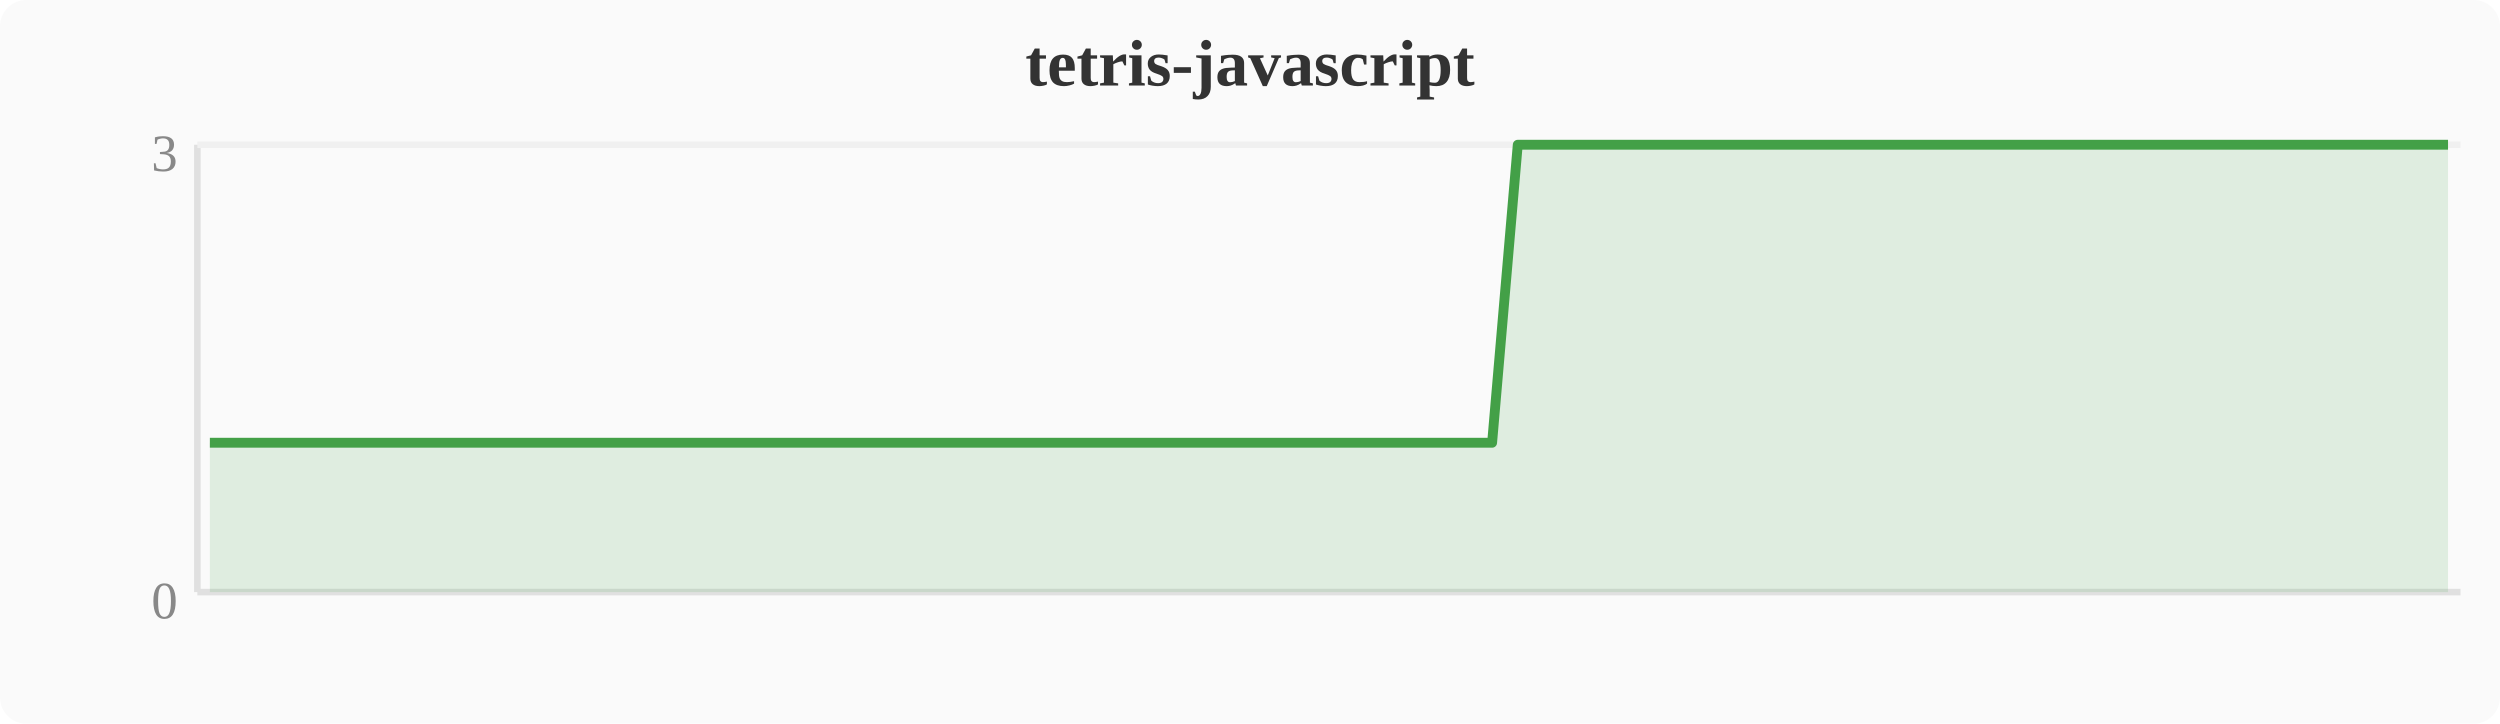
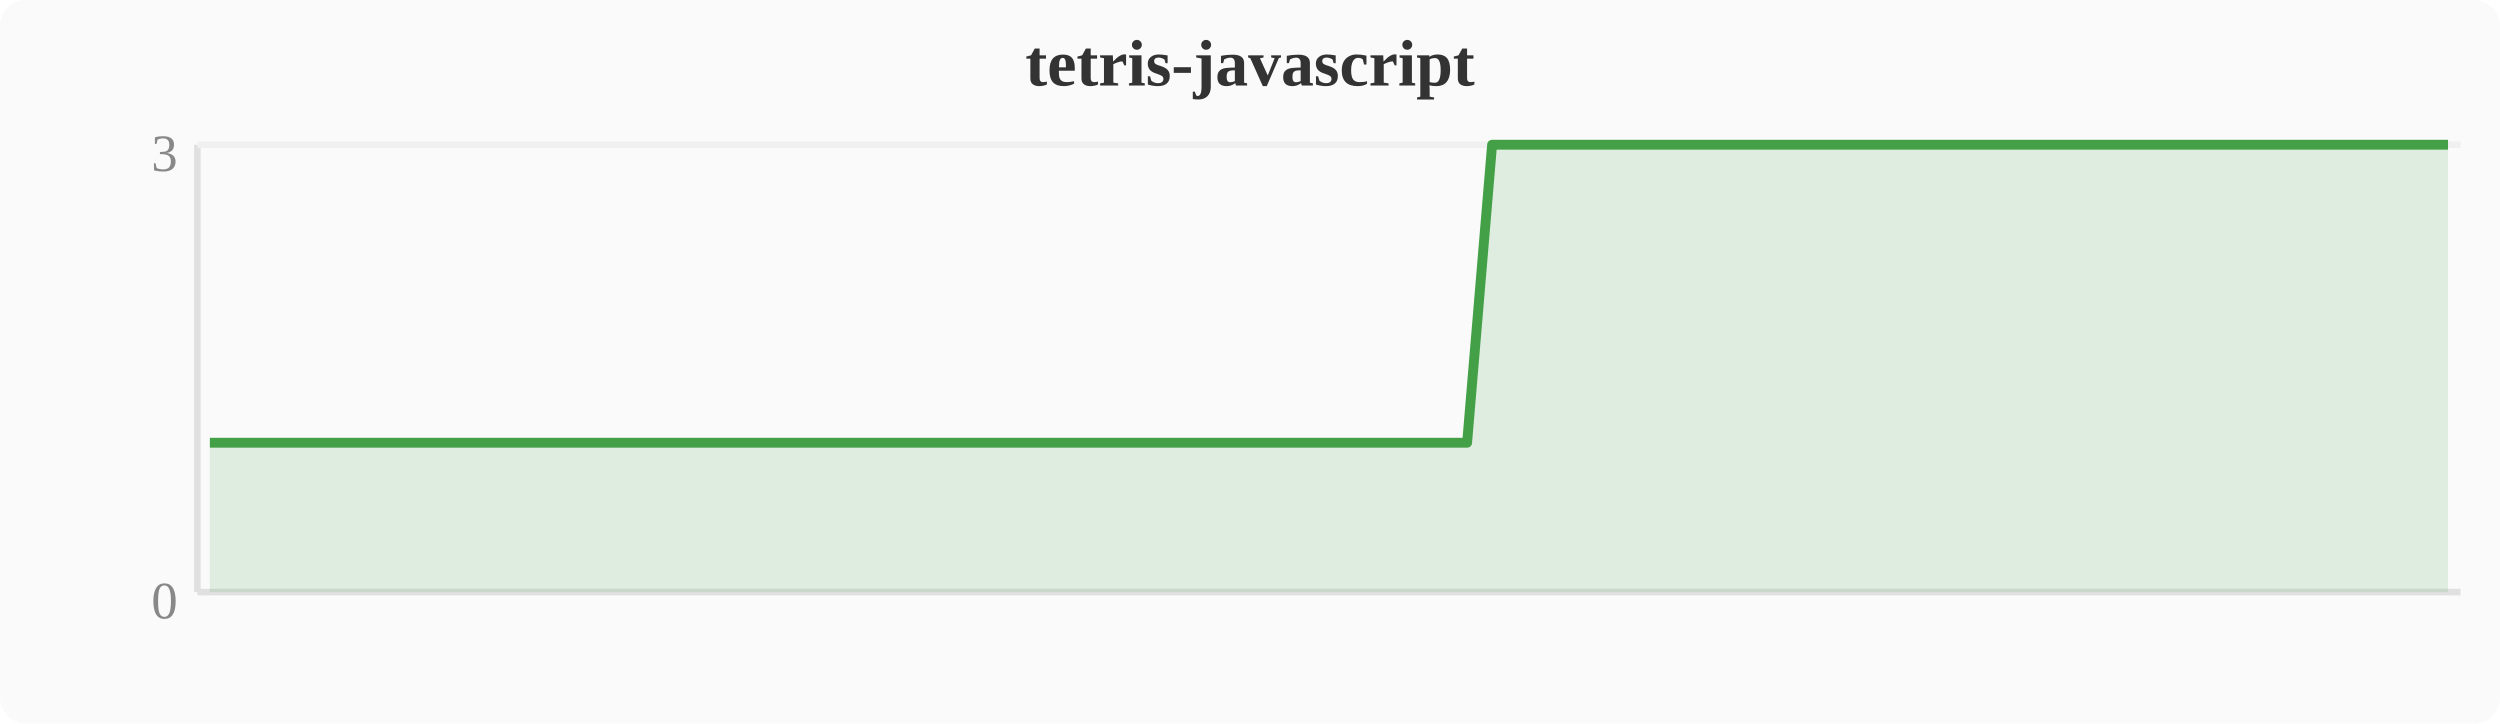
<svg xmlns="http://www.w3.org/2000/svg" width="380" height="110" viewBox="0 0 380 110">
  <rect width="380" height="110" fill="#fafafa" rx="4" />
  <text x="190" y="13" text-anchor="middle" font-size="10" font-weight="bold" fill="#333">tetris-javascript</text>
  <line x1="30" y1="22" x2="30" y2="90" stroke="#e0e0e0" stroke-width="1" />
  <line x1="30" y1="90" x2="374" y2="90" stroke="#e0e0e0" stroke-width="1" />
  <line x1="30" y1="22" x2="374" y2="22" stroke="#f0f0f0" stroke-width="1" />
  <text x="27" y="94" text-anchor="end" font-size="8" fill="#888">0</text>
  <text x="27" y="26" text-anchor="end" font-size="8" fill="#888">3</text>
-   <polygon points="31.9,67.3 35.7,67.3 39.6,67.3 43.4,67.3 47.2,67.3 51.0,67.3 54.8,67.3 58.7,67.3 62.5,67.3 66.3,67.3 70.1,67.3 74.0,67.3 77.8,67.3 81.6,67.3 85.4,67.3 89.2,67.3 93.1,67.3 96.9,67.3 100.7,67.3 104.5,67.3 108.4,67.3 112.2,67.3 116.0,67.3 119.8,67.3 123.6,67.3 127.5,67.3 131.3,67.3 135.1,67.3 138.9,67.3 142.8,67.3 146.6,67.3 150.4,67.3 154.2,67.3 158.0,67.3 161.9,67.3 165.7,67.3 169.5,67.3 173.3,67.3 177.2,67.3 181.0,67.3 184.8,67.3 188.6,67.3 192.4,67.3 196.3,67.3 200.1,67.3 203.9,67.3 207.7,67.3 211.6,67.3 215.4,67.3 219.2,67.3 223.0,67.3 226.8,67.3 230.7,22.0 234.5,22.0 238.3,22.0 242.1,22.0 246.0,22.0 249.8,22.0 253.6,22.0 257.4,22.0 261.2,22.0 265.1,22.0 268.9,22.0 272.7,22.0 276.5,22.0 280.4,22.0 284.2,22.0 288.0,22.0 291.8,22.0 295.6,22.0 299.5,22.0 303.3,22.0 307.1,22.0 310.9,22.0 314.8,22.0 318.6,22.0 322.4,22.0 326.2,22.0 330.0,22.0 333.9,22.0 337.7,22.0 341.5,22.0 345.3,22.0 349.2,22.0 353.0,22.0 356.8,22.0 360.6,22.0 364.4,22.0 368.3,22.0 372.1,22.0 372.1,90 31.9,90" fill="#43a047" opacity="0.15" />
-   <polyline points="31.9,67.3 35.7,67.3 39.6,67.3 43.4,67.3 47.2,67.3 51.0,67.3 54.8,67.3 58.7,67.3 62.5,67.3 66.3,67.3 70.1,67.3 74.0,67.3 77.8,67.3 81.6,67.3 85.4,67.3 89.2,67.3 93.1,67.3 96.9,67.3 100.7,67.3 104.5,67.3 108.4,67.3 112.2,67.3 116.0,67.3 119.8,67.3 123.6,67.3 127.5,67.3 131.3,67.3 135.1,67.3 138.9,67.3 142.8,67.3 146.6,67.3 150.4,67.3 154.2,67.3 158.0,67.3 161.9,67.3 165.7,67.3 169.5,67.3 173.3,67.3 177.2,67.3 181.0,67.3 184.8,67.3 188.6,67.3 192.4,67.3 196.3,67.3 200.1,67.3 203.9,67.3 207.7,67.3 211.6,67.3 215.4,67.3 219.2,67.3 223.0,67.3 226.8,67.3 230.7,22.0 234.5,22.0 238.3,22.0 242.1,22.0 246.0,22.0 249.8,22.0 253.6,22.0 257.4,22.0 261.2,22.0 265.1,22.0 268.9,22.0 272.7,22.0 276.5,22.0 280.4,22.0 284.2,22.0 288.0,22.0 291.8,22.0 295.6,22.0 299.5,22.0 303.3,22.0 307.1,22.0 310.9,22.0 314.8,22.0 318.6,22.0 322.4,22.0 326.2,22.0 330.0,22.0 333.9,22.0 337.7,22.0 341.5,22.0 345.3,22.0 349.2,22.0 353.0,22.0 356.8,22.0 360.6,22.0 364.4,22.0 368.3,22.0 372.1,22.0" fill="none" stroke="#43a047" stroke-width="1.5" stroke-linejoin="round" />
+   <polygon points="31.9,67.3 35.7,67.3 39.6,67.3 43.4,67.3 47.2,67.3 51.0,67.3 54.8,67.3 58.7,67.3 62.5,67.3 66.3,67.3 70.1,67.3 74.0,67.3 77.8,67.3 81.6,67.3 85.4,67.3 89.2,67.3 93.1,67.3 96.9,67.3 100.7,67.3 104.5,67.3 108.4,67.3 112.2,67.3 116.0,67.3 119.8,67.3 123.6,67.3 127.5,67.3 131.3,67.3 135.1,67.3 138.9,67.3 142.8,67.3 146.6,67.3 150.4,67.3 154.2,67.3 158.0,67.3 161.9,67.3 165.7,67.3 169.5,67.3 173.3,67.3 177.2,67.3 181.0,67.3 184.8,67.3 188.6,67.3 192.4,67.3 196.3,67.3 200.1,67.3 203.9,67.3 207.7,67.3 211.6,67.3 215.4,67.3 219.2,67.3 223.0,67.3 226.8,22.0 230.7,22.0 234.5,22.0 238.3,22.0 242.1,22.0 246.0,22.0 249.8,22.0 253.6,22.0 257.4,22.0 261.2,22.0 265.1,22.0 268.9,22.0 272.7,22.0 276.5,22.0 280.4,22.0 284.2,22.0 288.0,22.0 291.8,22.0 295.6,22.0 299.5,22.0 303.3,22.0 307.1,22.0 310.9,22.0 314.8,22.0 318.6,22.0 322.4,22.0 326.2,22.0 330.0,22.0 333.9,22.0 337.7,22.0 341.5,22.0 345.3,22.0 349.2,22.0 353.0,22.0 356.8,22.0 360.6,22.0 364.4,22.0 368.3,22.0 372.1,22.0 372.1,90 31.9,90" fill="#43a047" opacity="0.15" />
+   <polyline points="31.9,67.3 35.7,67.3 39.6,67.3 43.4,67.3 47.2,67.3 51.0,67.3 54.8,67.3 58.7,67.3 62.5,67.3 66.3,67.3 70.1,67.3 74.0,67.3 77.8,67.3 81.6,67.3 85.4,67.3 89.2,67.3 93.1,67.3 96.9,67.3 100.7,67.3 104.5,67.3 108.4,67.3 112.2,67.3 116.0,67.3 119.8,67.3 123.6,67.3 127.5,67.3 131.3,67.3 135.1,67.3 138.9,67.3 142.8,67.3 146.6,67.3 150.4,67.3 154.2,67.3 158.0,67.3 161.9,67.3 165.7,67.3 169.5,67.3 173.3,67.3 177.2,67.3 181.0,67.3 184.8,67.3 188.6,67.3 192.4,67.3 196.3,67.3 200.1,67.3 203.9,67.3 207.7,67.3 211.6,67.3 215.4,67.3 219.2,67.3 223.0,67.3 226.8,22.0 230.7,22.0 234.5,22.0 238.3,22.0 242.1,22.0 246.0,22.0 249.8,22.0 253.6,22.0 257.4,22.0 261.2,22.0 265.1,22.0 268.9,22.0 272.7,22.0 276.5,22.0 280.4,22.0 284.2,22.0 288.0,22.0 291.8,22.0 295.6,22.0 299.5,22.0 303.3,22.0 307.1,22.0 310.9,22.0 314.8,22.0 318.6,22.0 322.4,22.0 326.2,22.0 330.0,22.0 333.9,22.0 337.7,22.0 341.5,22.0 345.3,22.0 349.2,22.0 353.0,22.0 356.8,22.0 360.6,22.0 364.4,22.0 368.3,22.0 372.1,22.0" fill="none" stroke="#43a047" stroke-width="1.5" stroke-linejoin="round" />
</svg>
